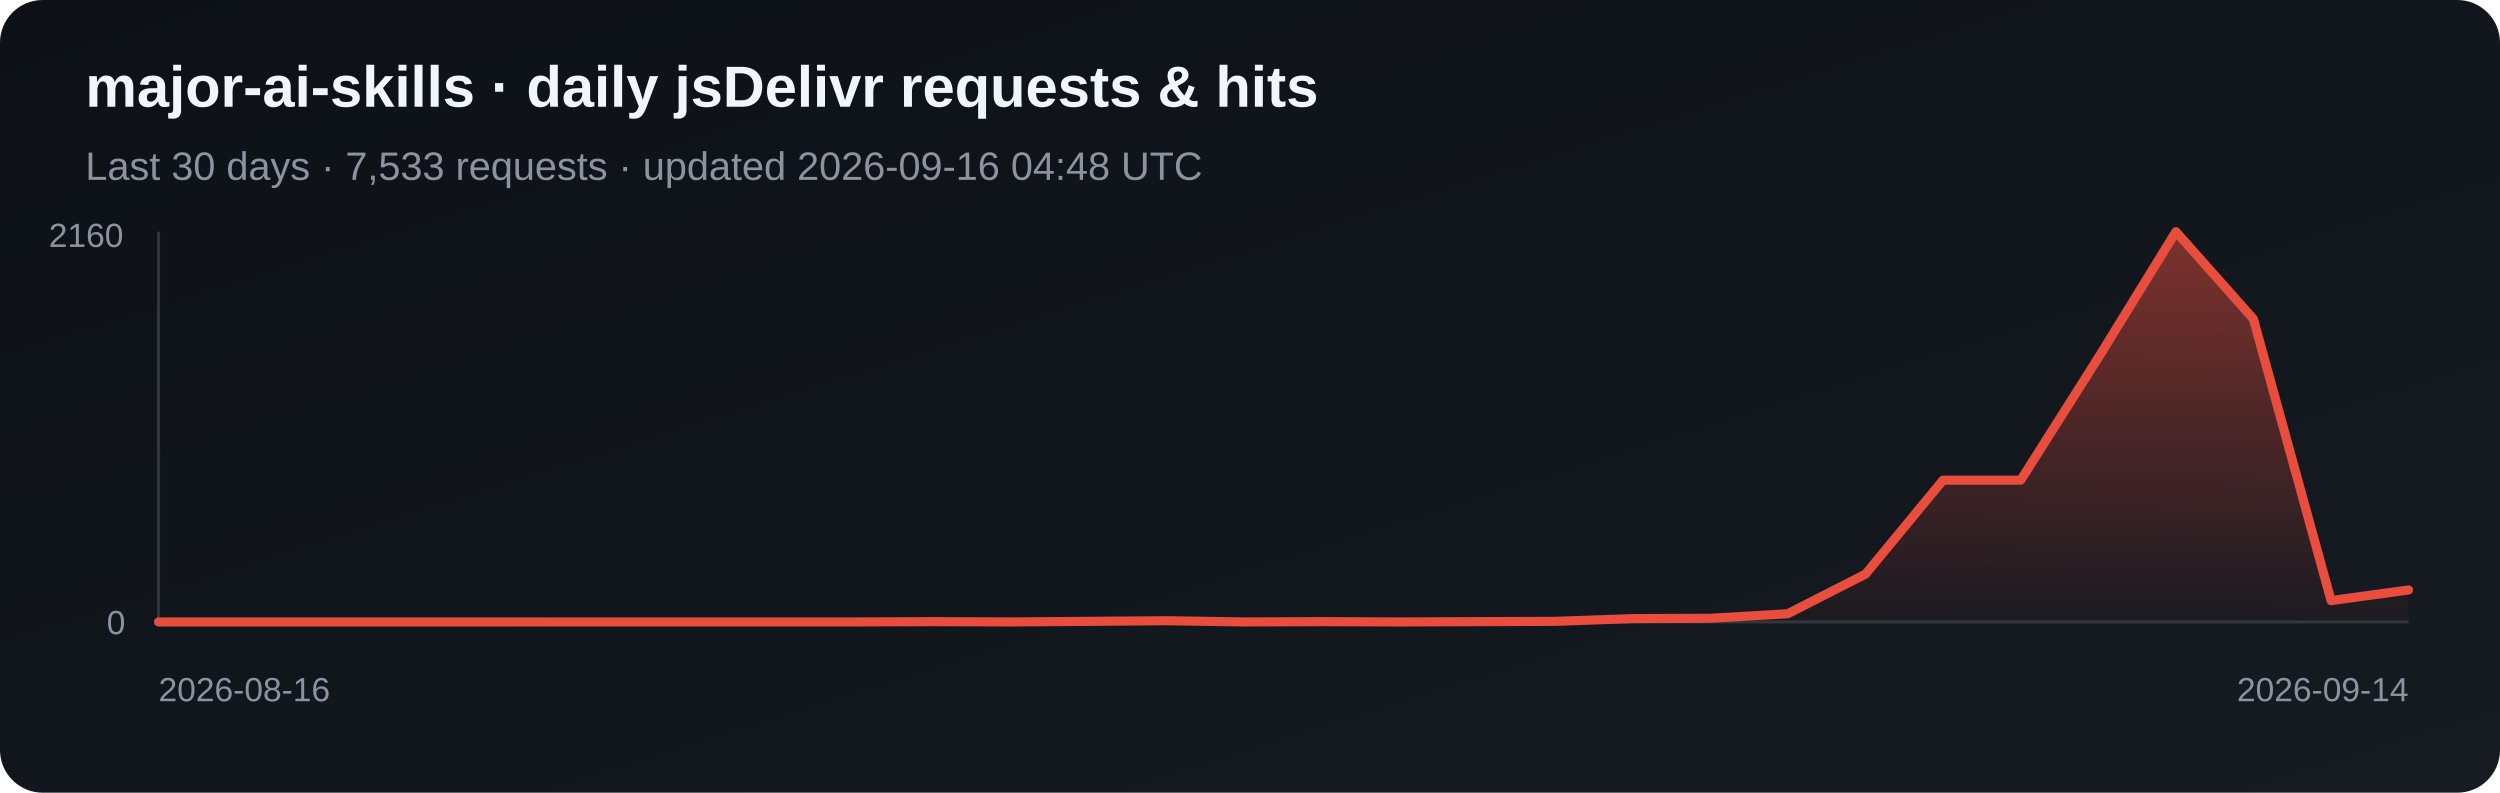
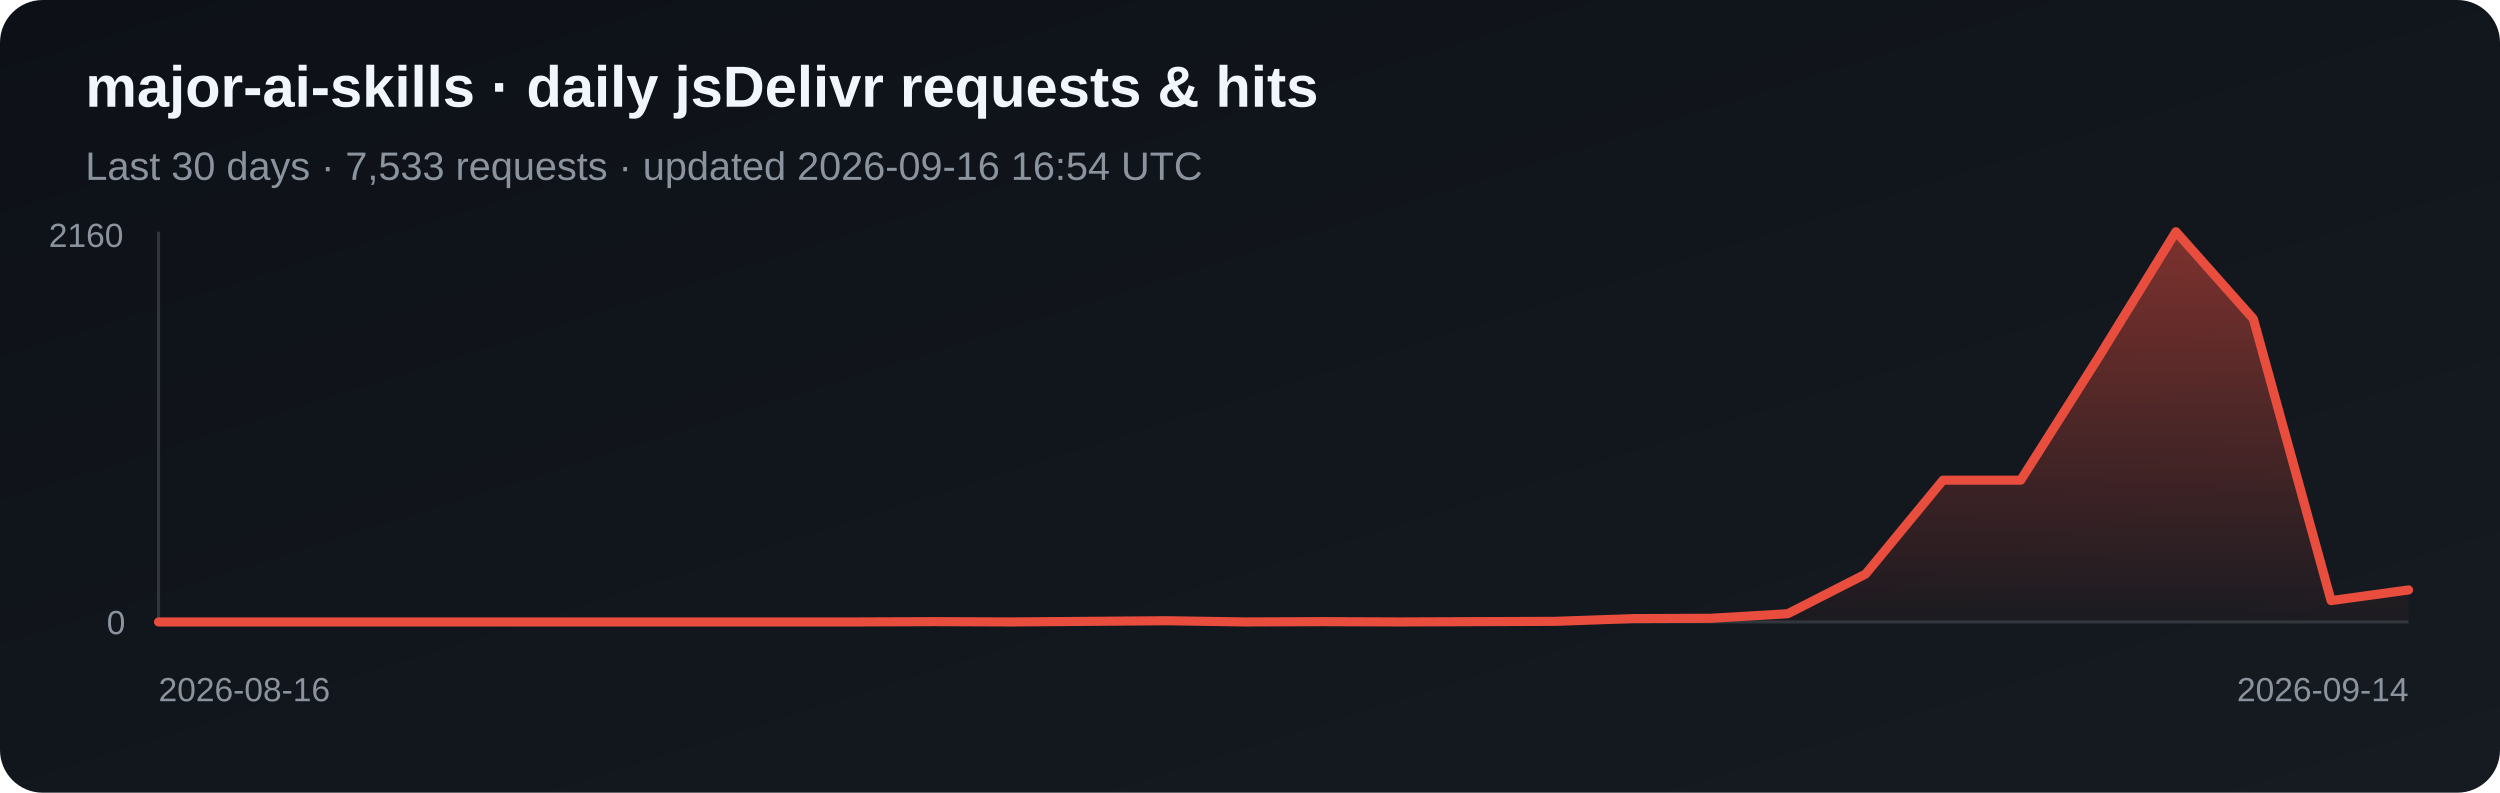
<svg xmlns="http://www.w3.org/2000/svg" width="820" height="260" viewBox="0 0 820 260" role="img" aria-label="Daily jsDelivr requests and hits for major-ai-skills">
  <defs>
    <linearGradient id="bg" x1="0" y1="0" x2="1" y2="1">
      <stop stop-color="#0d1117" />
      <stop offset="1" stop-color="#161b22" />
    </linearGradient>
    <linearGradient id="fill-jsdelivr" x1="0" y1="0" x2="0" y2="1">
      <stop stop-color="#e84d3d" stop-opacity=".5" />
      <stop offset="1" stop-color="#e84d3d" stop-opacity=".03" />
    </linearGradient>
  </defs>
  <rect width="820" height="260" rx="14" fill="url(#bg)" />
  <text x="28" y="35" fill="#f0f6fc" font-family="Arial, sans-serif" font-size="19" font-weight="700">major-ai-skills · daily jsDelivr requests &amp; hits</text>
-   <text x="28" y="59" fill="#8b949e" font-family="Arial, sans-serif" font-size="13">Last 30 days · 7,533 requests · updated 2026-09-16 04:48 UTC</text>
+   <text x="28" y="59" fill="#8b949e" font-family="Arial, sans-serif" font-size="13">Last 30 days · 7,533 requests · updated 2026-09-16 16:54 UTC</text>
  <line x1="52" y1="76" x2="52" y2="204" stroke="#30363d" />
  <line x1="52" y1="204" x2="790" y2="204" stroke="#30363d" />
  <polygon points="52,204 52.0,204.0 77.4,204.0 102.9,204.0 128.3,204.0 153.8,204.0 179.2,204.0 204.7,204.0 230.1,204.0 255.6,204.0 281.0,204.0 306.5,203.9 331.9,204.0 357.4,203.8 382.8,203.6 408.3,204.0 433.7,203.9 459.2,204.0 484.6,203.9 510.1,203.8 535.5,202.9 561.0,202.8 586.4,201.3 611.9,188.3 637.3,157.5 662.8,157.5 688.2,117.4 713.7,76.0 739.1,104.6 764.6,197.0 790.0,193.5 790,204" fill="url(#fill-jsdelivr)" />
  <polyline points="52.0,204.0 77.4,204.0 102.9,204.0 128.3,204.0 153.8,204.0 179.2,204.0 204.7,204.0 230.1,204.0 255.6,204.0 281.0,204.0 306.5,203.9 331.9,204.0 357.4,203.8 382.8,203.6 408.3,204.0 433.7,203.9 459.2,204.0 484.6,203.9 510.1,203.8 535.5,202.9 561.0,202.8 586.4,201.3 611.9,188.3 637.3,157.5 662.8,157.5 688.2,117.4 713.7,76.0 739.1,104.6 764.6,197.0 790.0,193.5" fill="none" stroke="#e84d3d" stroke-width="3" stroke-linejoin="round" stroke-linecap="round" />
  <text x="16" y="81" fill="#8b949e" font-family="Arial, sans-serif" font-size="11">2160</text>
  <text x="35" y="208" fill="#8b949e" font-family="Arial, sans-serif" font-size="11">0</text>
  <text x="52" y="230" fill="#8b949e" font-family="Arial, sans-serif" font-size="11">2026-08-16</text>
  <text x="790" y="230" fill="#8b949e" text-anchor="end" font-family="Arial, sans-serif" font-size="11">2026-09-14</text>
</svg>
